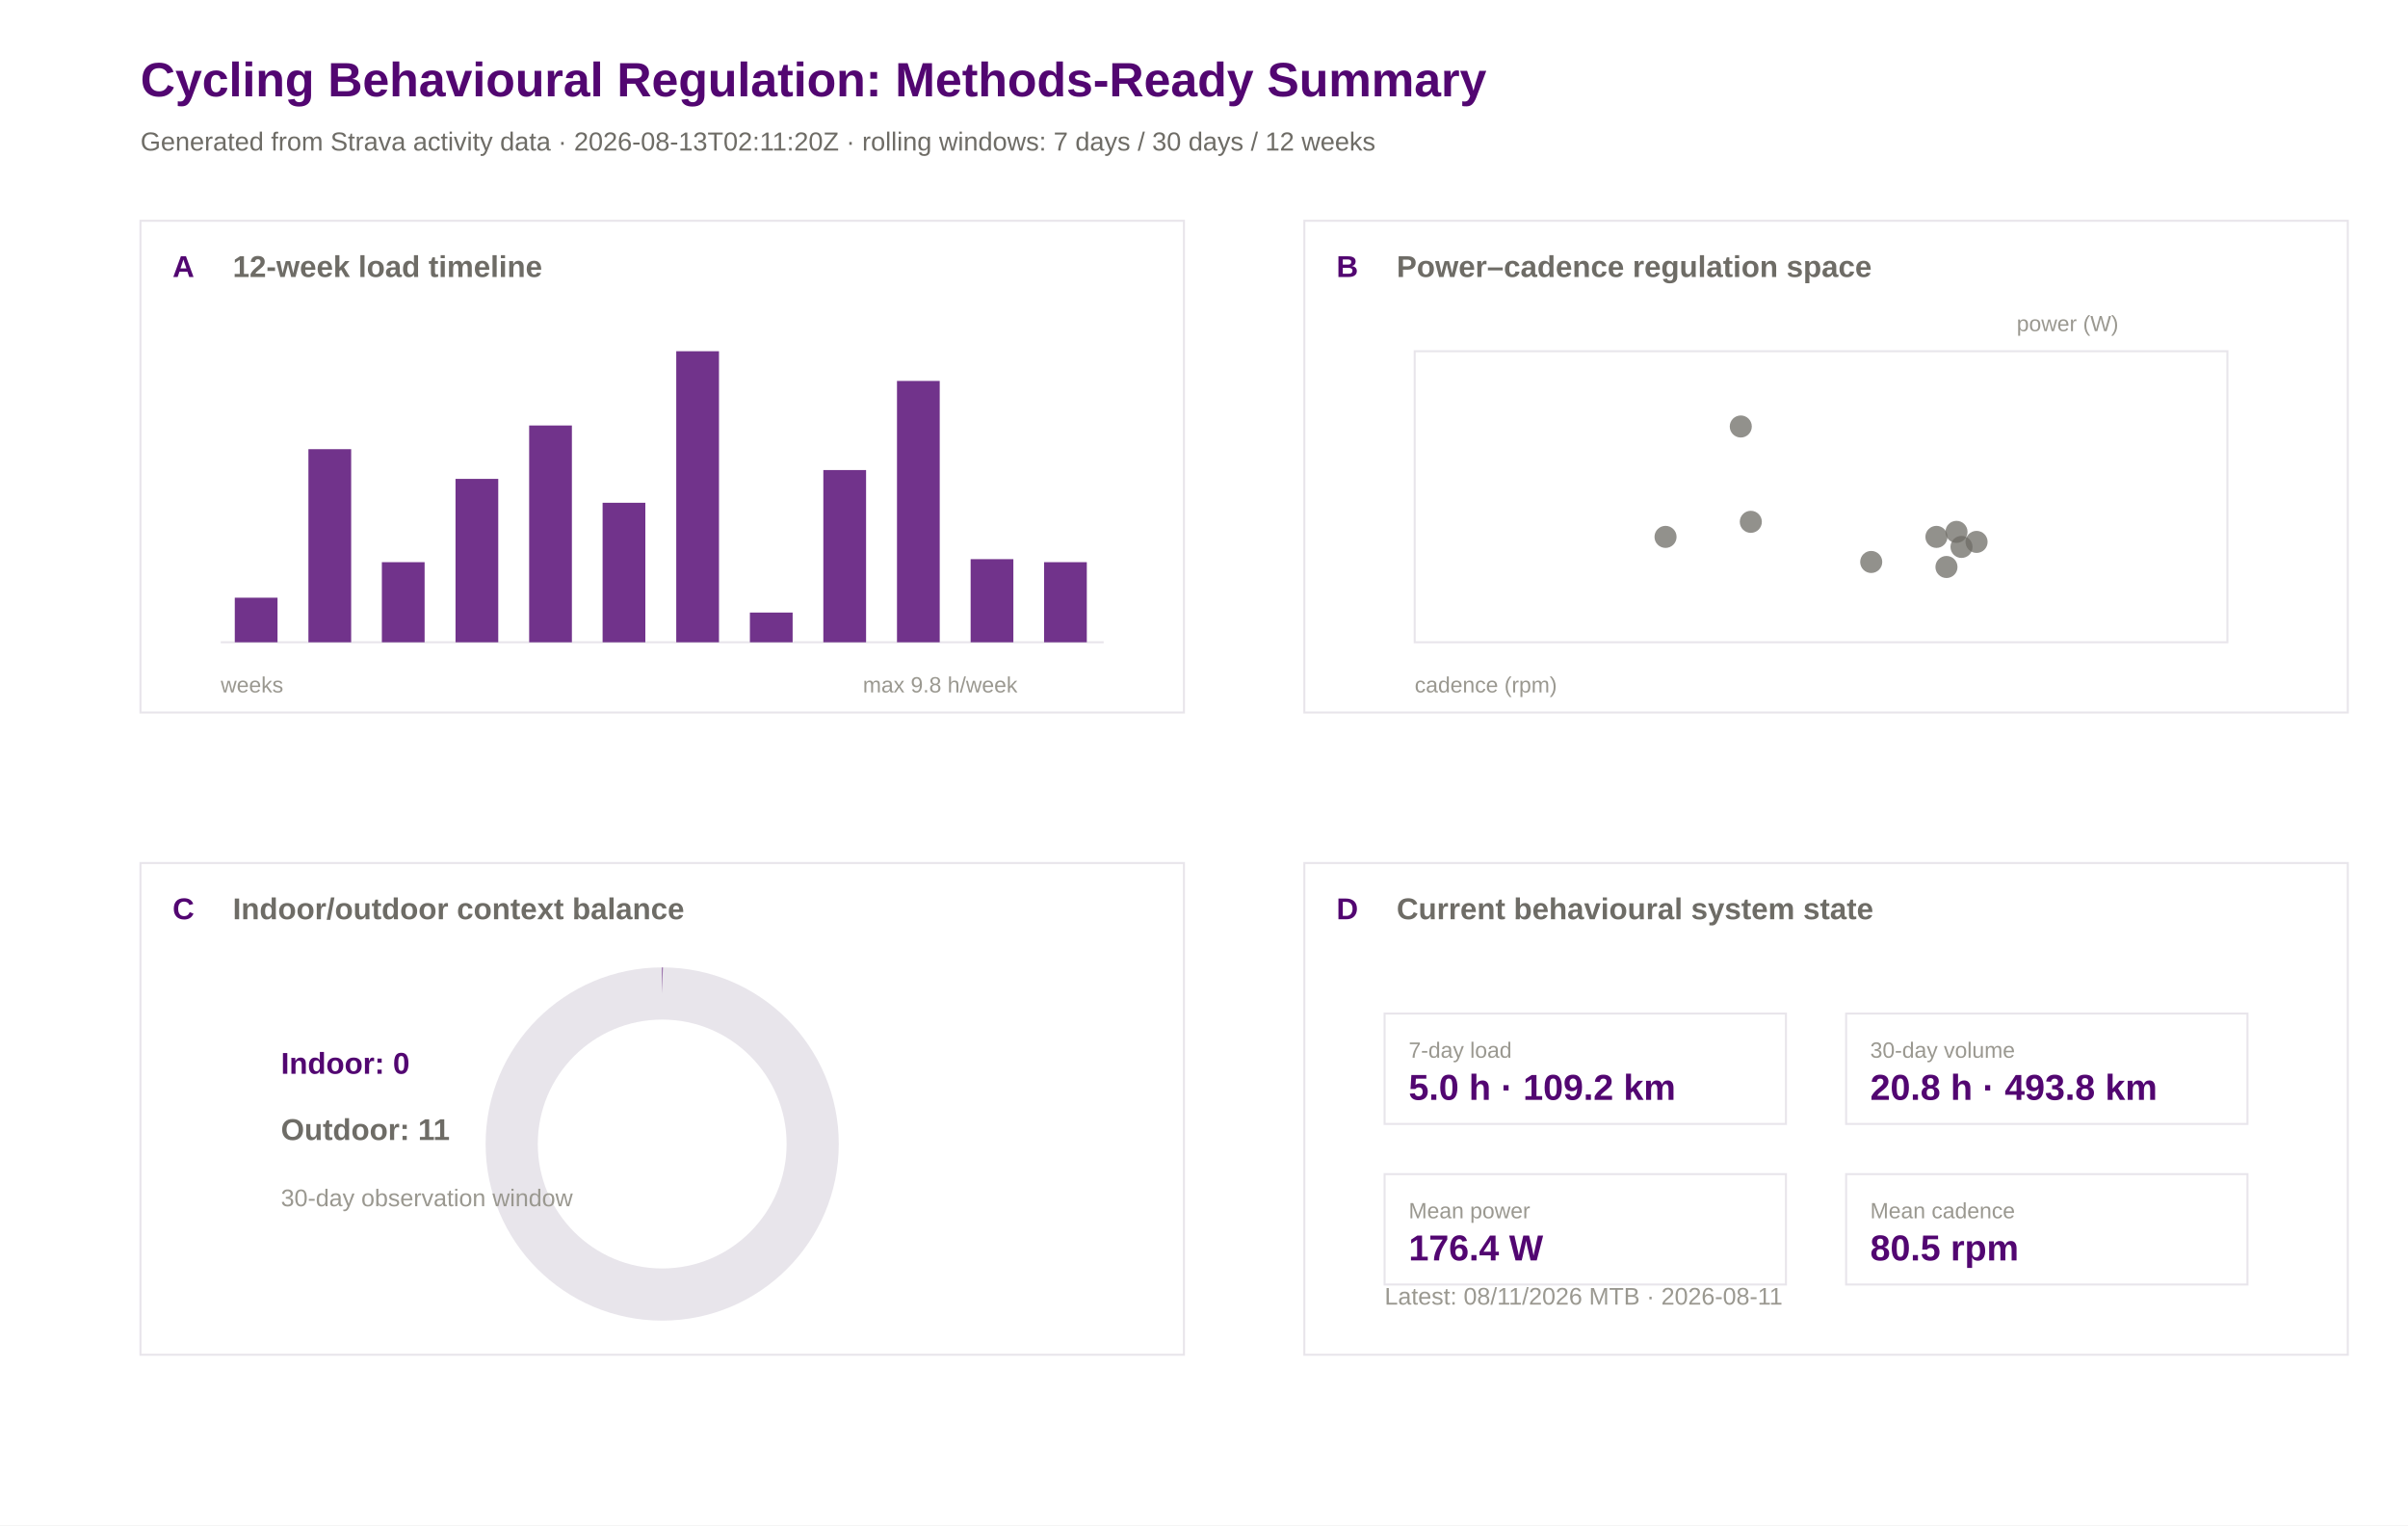
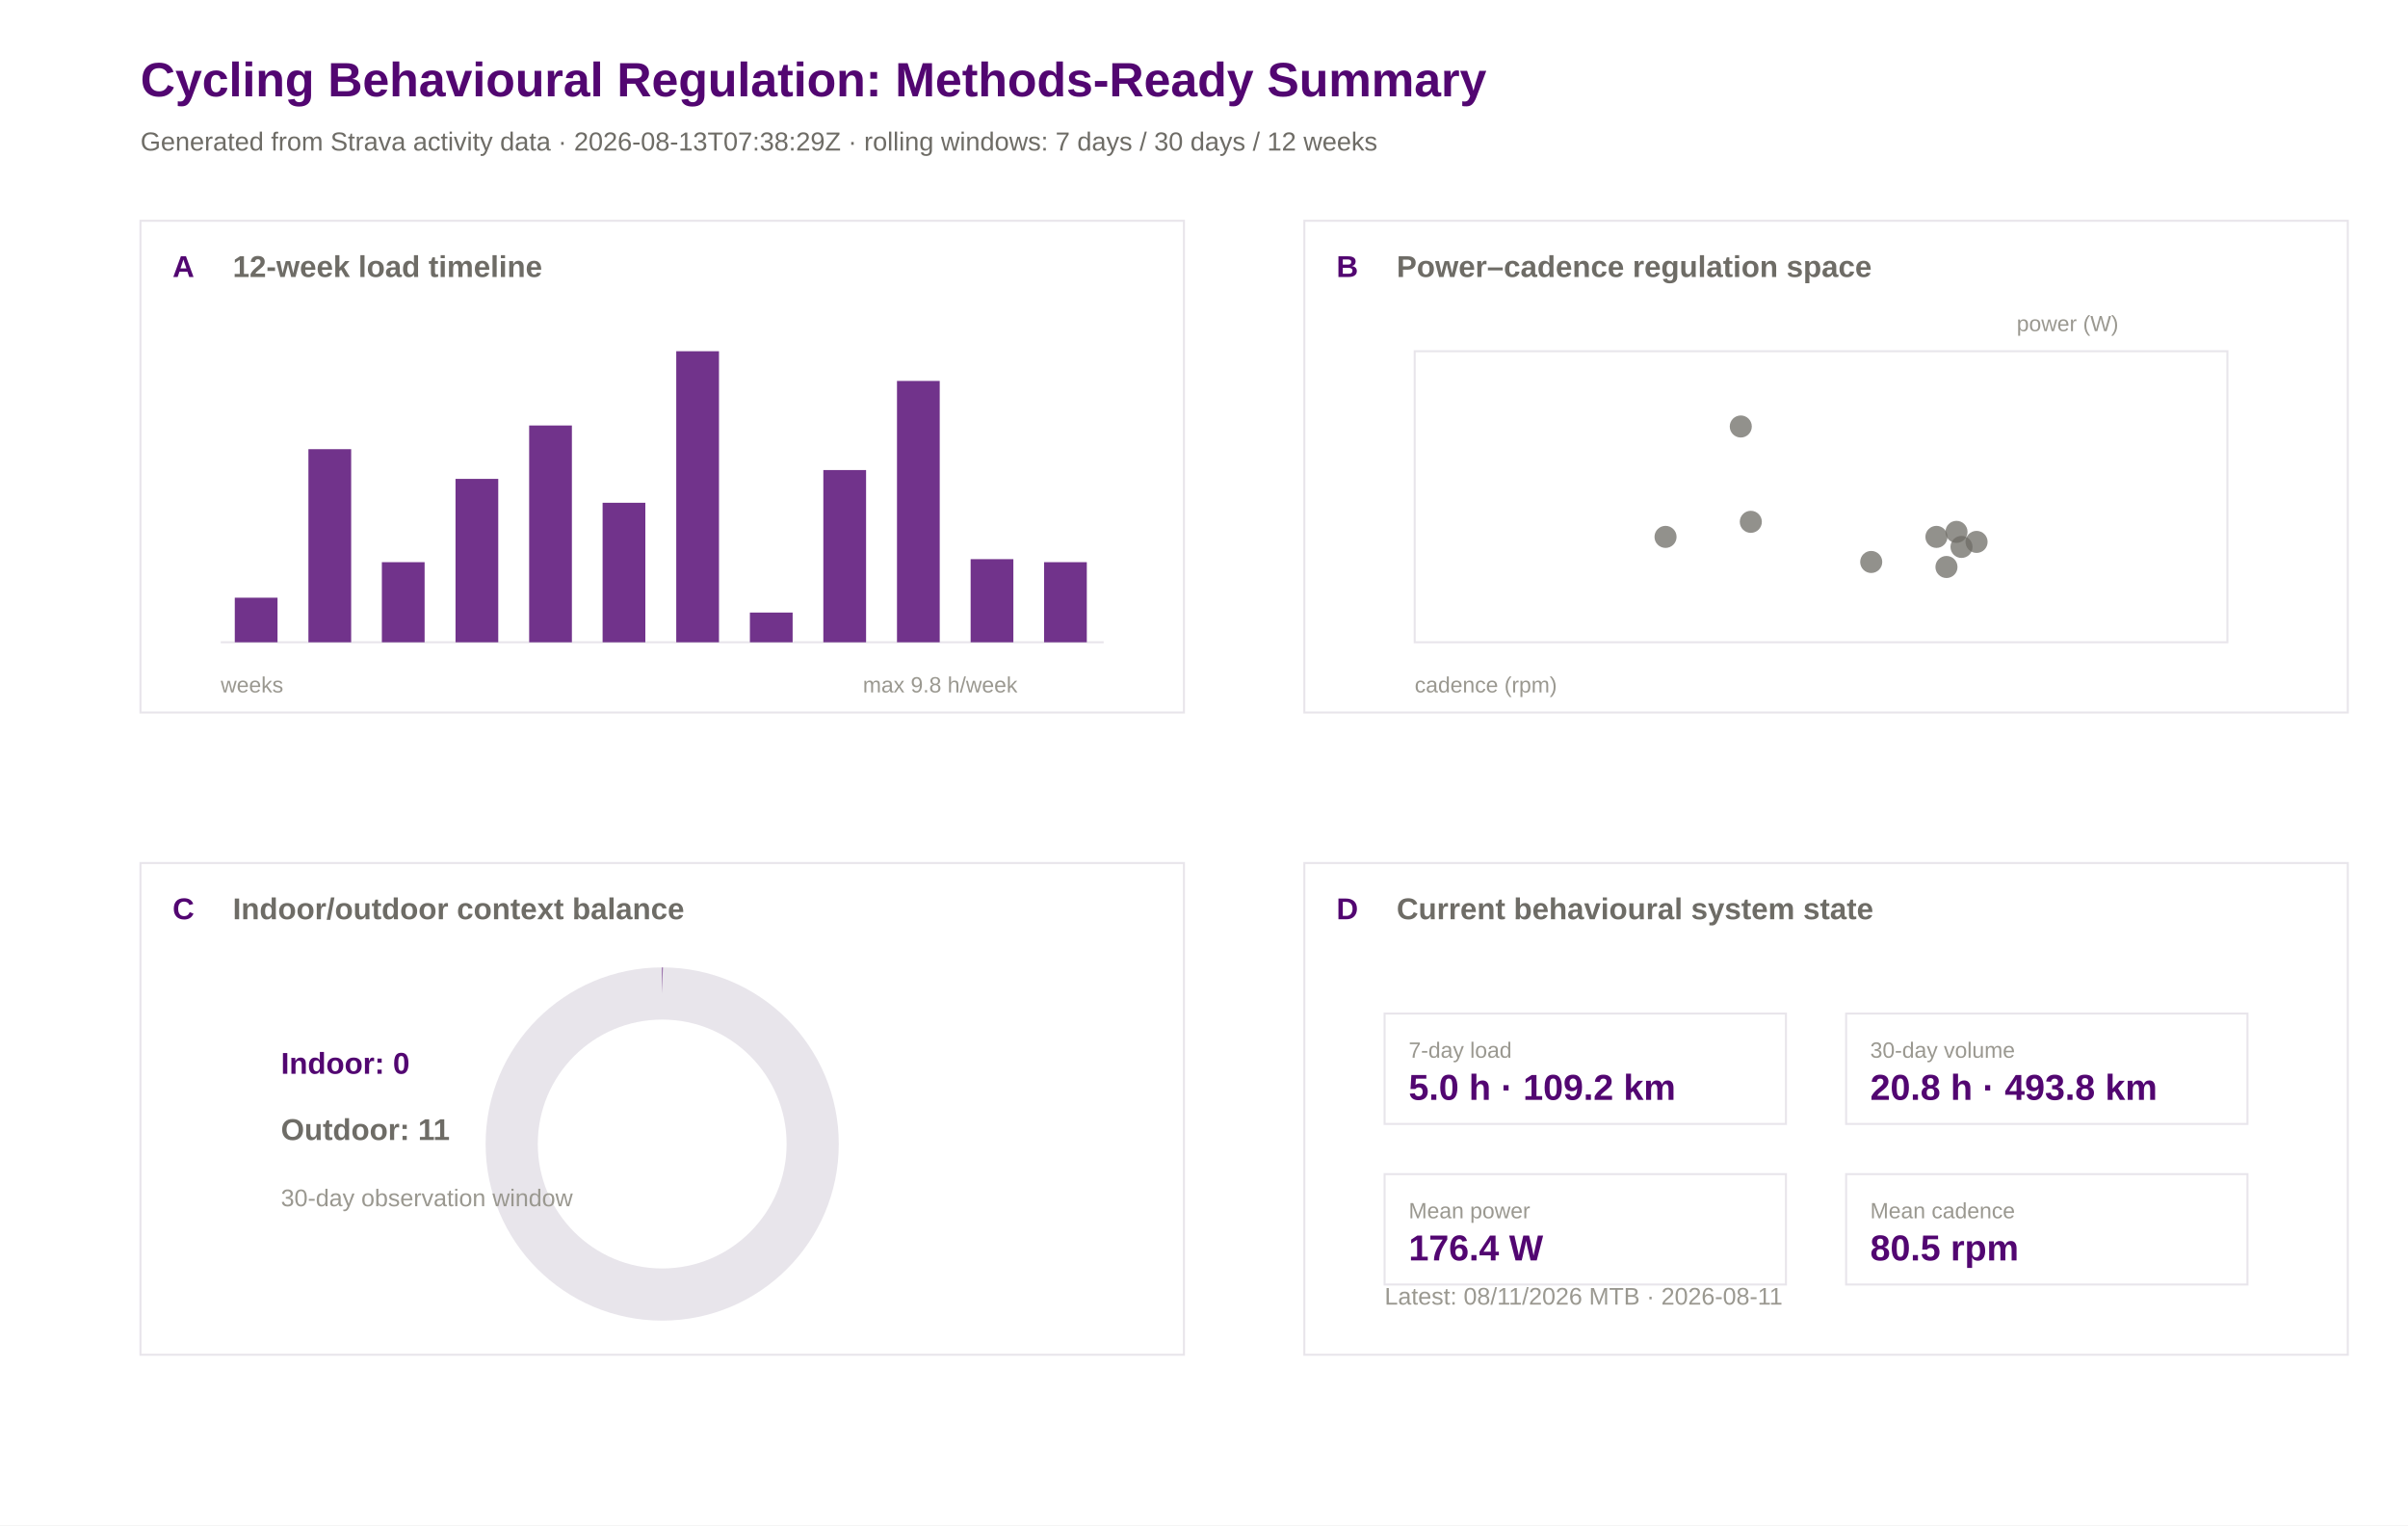
<svg xmlns="http://www.w3.org/2000/svg" width="1200" height="760" viewBox="0 0 1200 760">
  <rect width="100%" height="100%" fill="#ffffff" />
  <text x="70.0" y="48.0" font-family="Arial" font-size="24" font-weight="600" fill="#520671">Cycling Behavioural Regulation: Methods-Ready Summary</text>
-   <text x="70.0" y="75.0" font-family="Arial" font-size="13" font-weight="400" fill="#6e6c66">Generated from Strava activity data · 2026-08-13T02:11:20Z · rolling windows: 7 days / 30 days / 12 weeks</text>
+   <text x="70.0" y="75.0" font-family="Arial" font-size="13" font-weight="400" fill="#6e6c66">Generated from Strava activity data · 2026-08-13T07:38:29Z · rolling windows: 7 days / 30 days / 12 weeks</text>
  <rect x="70" y="110" width="520" height="245" fill="#ffffff" stroke="#e8e5eb" stroke-width="1" />
  <text x="86.0" y="138.0" font-family="Arial" font-size="15" font-weight="600" fill="#520671">A</text>
  <text x="116.0" y="138.0" font-family="Arial" font-size="15" font-weight="600" fill="#6e6c66">12-week load timeline</text>
  <rect x="650" y="110" width="520" height="245" fill="#ffffff" stroke="#e8e5eb" stroke-width="1" />
  <text x="666.0" y="138.0" font-family="Arial" font-size="15" font-weight="600" fill="#520671">B</text>
  <text x="696.0" y="138.0" font-family="Arial" font-size="15" font-weight="600" fill="#6e6c66">Power–cadence regulation space</text>
  <rect x="70" y="430" width="520" height="245" fill="#ffffff" stroke="#e8e5eb" stroke-width="1" />
  <text x="86.0" y="458.0" font-family="Arial" font-size="15" font-weight="600" fill="#520671">C</text>
  <text x="116.0" y="458.0" font-family="Arial" font-size="15" font-weight="600" fill="#6e6c66">Indoor/outdoor context balance</text>
  <rect x="650" y="430" width="520" height="245" fill="#ffffff" stroke="#e8e5eb" stroke-width="1" />
  <text x="666.0" y="458.0" font-family="Arial" font-size="15" font-weight="600" fill="#520671">D</text>
  <text x="696.0" y="458.0" font-family="Arial" font-size="15" font-weight="600" fill="#6e6c66">Current behavioural system state</text>
  <line x1="110" y1="320" x2="550" y2="320" stroke="#e8e5eb" />
  <rect x="117.0" y="297.8" width="21.3" height="22.2" fill="#520671" opacity="0.82" />
  <rect x="153.7" y="223.8" width="21.3" height="96.2" fill="#520671" opacity="0.82" />
  <rect x="190.3" y="280.1" width="21.3" height="39.9" fill="#520671" opacity="0.82" />
  <rect x="227.0" y="238.6" width="21.3" height="81.4" fill="#520671" opacity="0.82" />
  <rect x="263.7" y="212.0" width="21.3" height="108.0" fill="#520671" opacity="0.82" />
  <rect x="300.3" y="250.5" width="21.3" height="69.5" fill="#520671" opacity="0.82" />
  <rect x="337.0" y="175.0" width="21.3" height="145.0" fill="#520671" opacity="0.82" />
  <rect x="373.7" y="305.2" width="21.3" height="14.8" fill="#520671" opacity="0.82" />
  <rect x="410.3" y="234.2" width="21.3" height="85.8" fill="#520671" opacity="0.82" />
  <rect x="447.0" y="189.8" width="21.3" height="130.2" fill="#520671" opacity="0.82" />
  <rect x="483.7" y="278.6" width="21.3" height="41.4" fill="#520671" opacity="0.82" />
  <rect x="520.3" y="280.1" width="21.3" height="39.9" fill="#520671" opacity="0.82" />
  <text x="110.0" y="345.0" font-family="Arial" font-size="11" font-weight="400" fill="#9a9890">weeks</text>
  <text x="430.0" y="345.0" font-family="Arial" font-size="11" font-weight="400" fill="#9a9890">max 9.8 h/week</text>
  <rect x="705" y="175" width="405" height="145" fill="#ffffff" stroke="#e8e5eb" />
  <circle cx="975.0" cy="265.0" r="5.5" fill="#6e6c66" opacity="0.75" />
  <circle cx="830.0" cy="267.5" r="5.5" fill="#6e6c66" opacity="0.75" />
  <circle cx="985.0" cy="270.0" r="5.5" fill="#6e6c66" opacity="0.75" />
  <circle cx="965.0" cy="267.5" r="5.5" fill="#6e6c66" opacity="0.75" />
  <circle cx="970.0" cy="282.5" r="5.5" fill="#6e6c66" opacity="0.75" />
  <circle cx="977.5" cy="272.5" r="5.5" fill="#6e6c66" opacity="0.75" />
  <circle cx="932.5" cy="280.0" r="5.5" fill="#6e6c66" opacity="0.75" />
  <circle cx="872.5" cy="260.0" r="5.5" fill="#6e6c66" opacity="0.75" />
  <circle cx="867.5" cy="212.5" r="5.5" fill="#6e6c66" opacity="0.75" />
  <text x="705.0" y="345.0" font-family="Arial" font-size="11" font-weight="400" fill="#9a9890">cadence (rpm)</text>
  <text x="1005.0" y="165.0" font-family="Arial" font-size="11" font-weight="400" fill="#9a9890">power (W)</text>
  <circle cx="330" cy="570" r="75" fill="none" stroke="#e8e5eb" stroke-width="26" />
  <circle cx="330" cy="570" r="75" fill="none" stroke="#520671" stroke-width="26" stroke-dasharray="0.0 471.2" transform="rotate(-90 330 570)" />
  <text x="140.0" y="535.0" font-family="Arial" font-size="15" font-weight="600" fill="#520671">Indoor: 0</text>
  <text x="140.0" y="568.0" font-family="Arial" font-size="15" font-weight="600" fill="#6e6c66">Outdoor: 11</text>
  <text x="140.0" y="601.0" font-family="Arial" font-size="12" font-weight="400" fill="#9a9890">30-day observation window</text>
  <rect x="690" y="505" width="200" height="55" fill="#ffffff" stroke="#e8e5eb" />
  <text x="702.0" y="527.0" font-family="Arial" font-size="11" font-weight="500" fill="#9a9890">7-day load</text>
  <text x="702.0" y="548.0" font-family="Arial" font-size="18" font-weight="600" fill="#520671">5.0 h · 109.2 km</text>
  <rect x="920" y="505" width="200" height="55" fill="#ffffff" stroke="#e8e5eb" />
  <text x="932.0" y="527.0" font-family="Arial" font-size="11" font-weight="500" fill="#9a9890">30-day volume</text>
  <text x="932.0" y="548.0" font-family="Arial" font-size="18" font-weight="600" fill="#520671">20.8 h · 493.8 km</text>
  <rect x="690" y="585" width="200" height="55" fill="#ffffff" stroke="#e8e5eb" />
  <text x="702.0" y="607.0" font-family="Arial" font-size="11" font-weight="500" fill="#9a9890">Mean power</text>
  <text x="702.0" y="628.0" font-family="Arial" font-size="18" font-weight="600" fill="#520671">176.4 W</text>
  <rect x="920" y="585" width="200" height="55" fill="#ffffff" stroke="#e8e5eb" />
  <text x="932.0" y="607.0" font-family="Arial" font-size="11" font-weight="500" fill="#9a9890">Mean cadence</text>
  <text x="932.0" y="628.0" font-family="Arial" font-size="18" font-weight="600" fill="#520671">80.5 rpm</text>
  <text x="690.0" y="650.0" font-family="Arial" font-size="12" font-weight="400" fill="#9a9890">Latest: 08/11/2026 MTB · 2026-08-11</text>
</svg>
